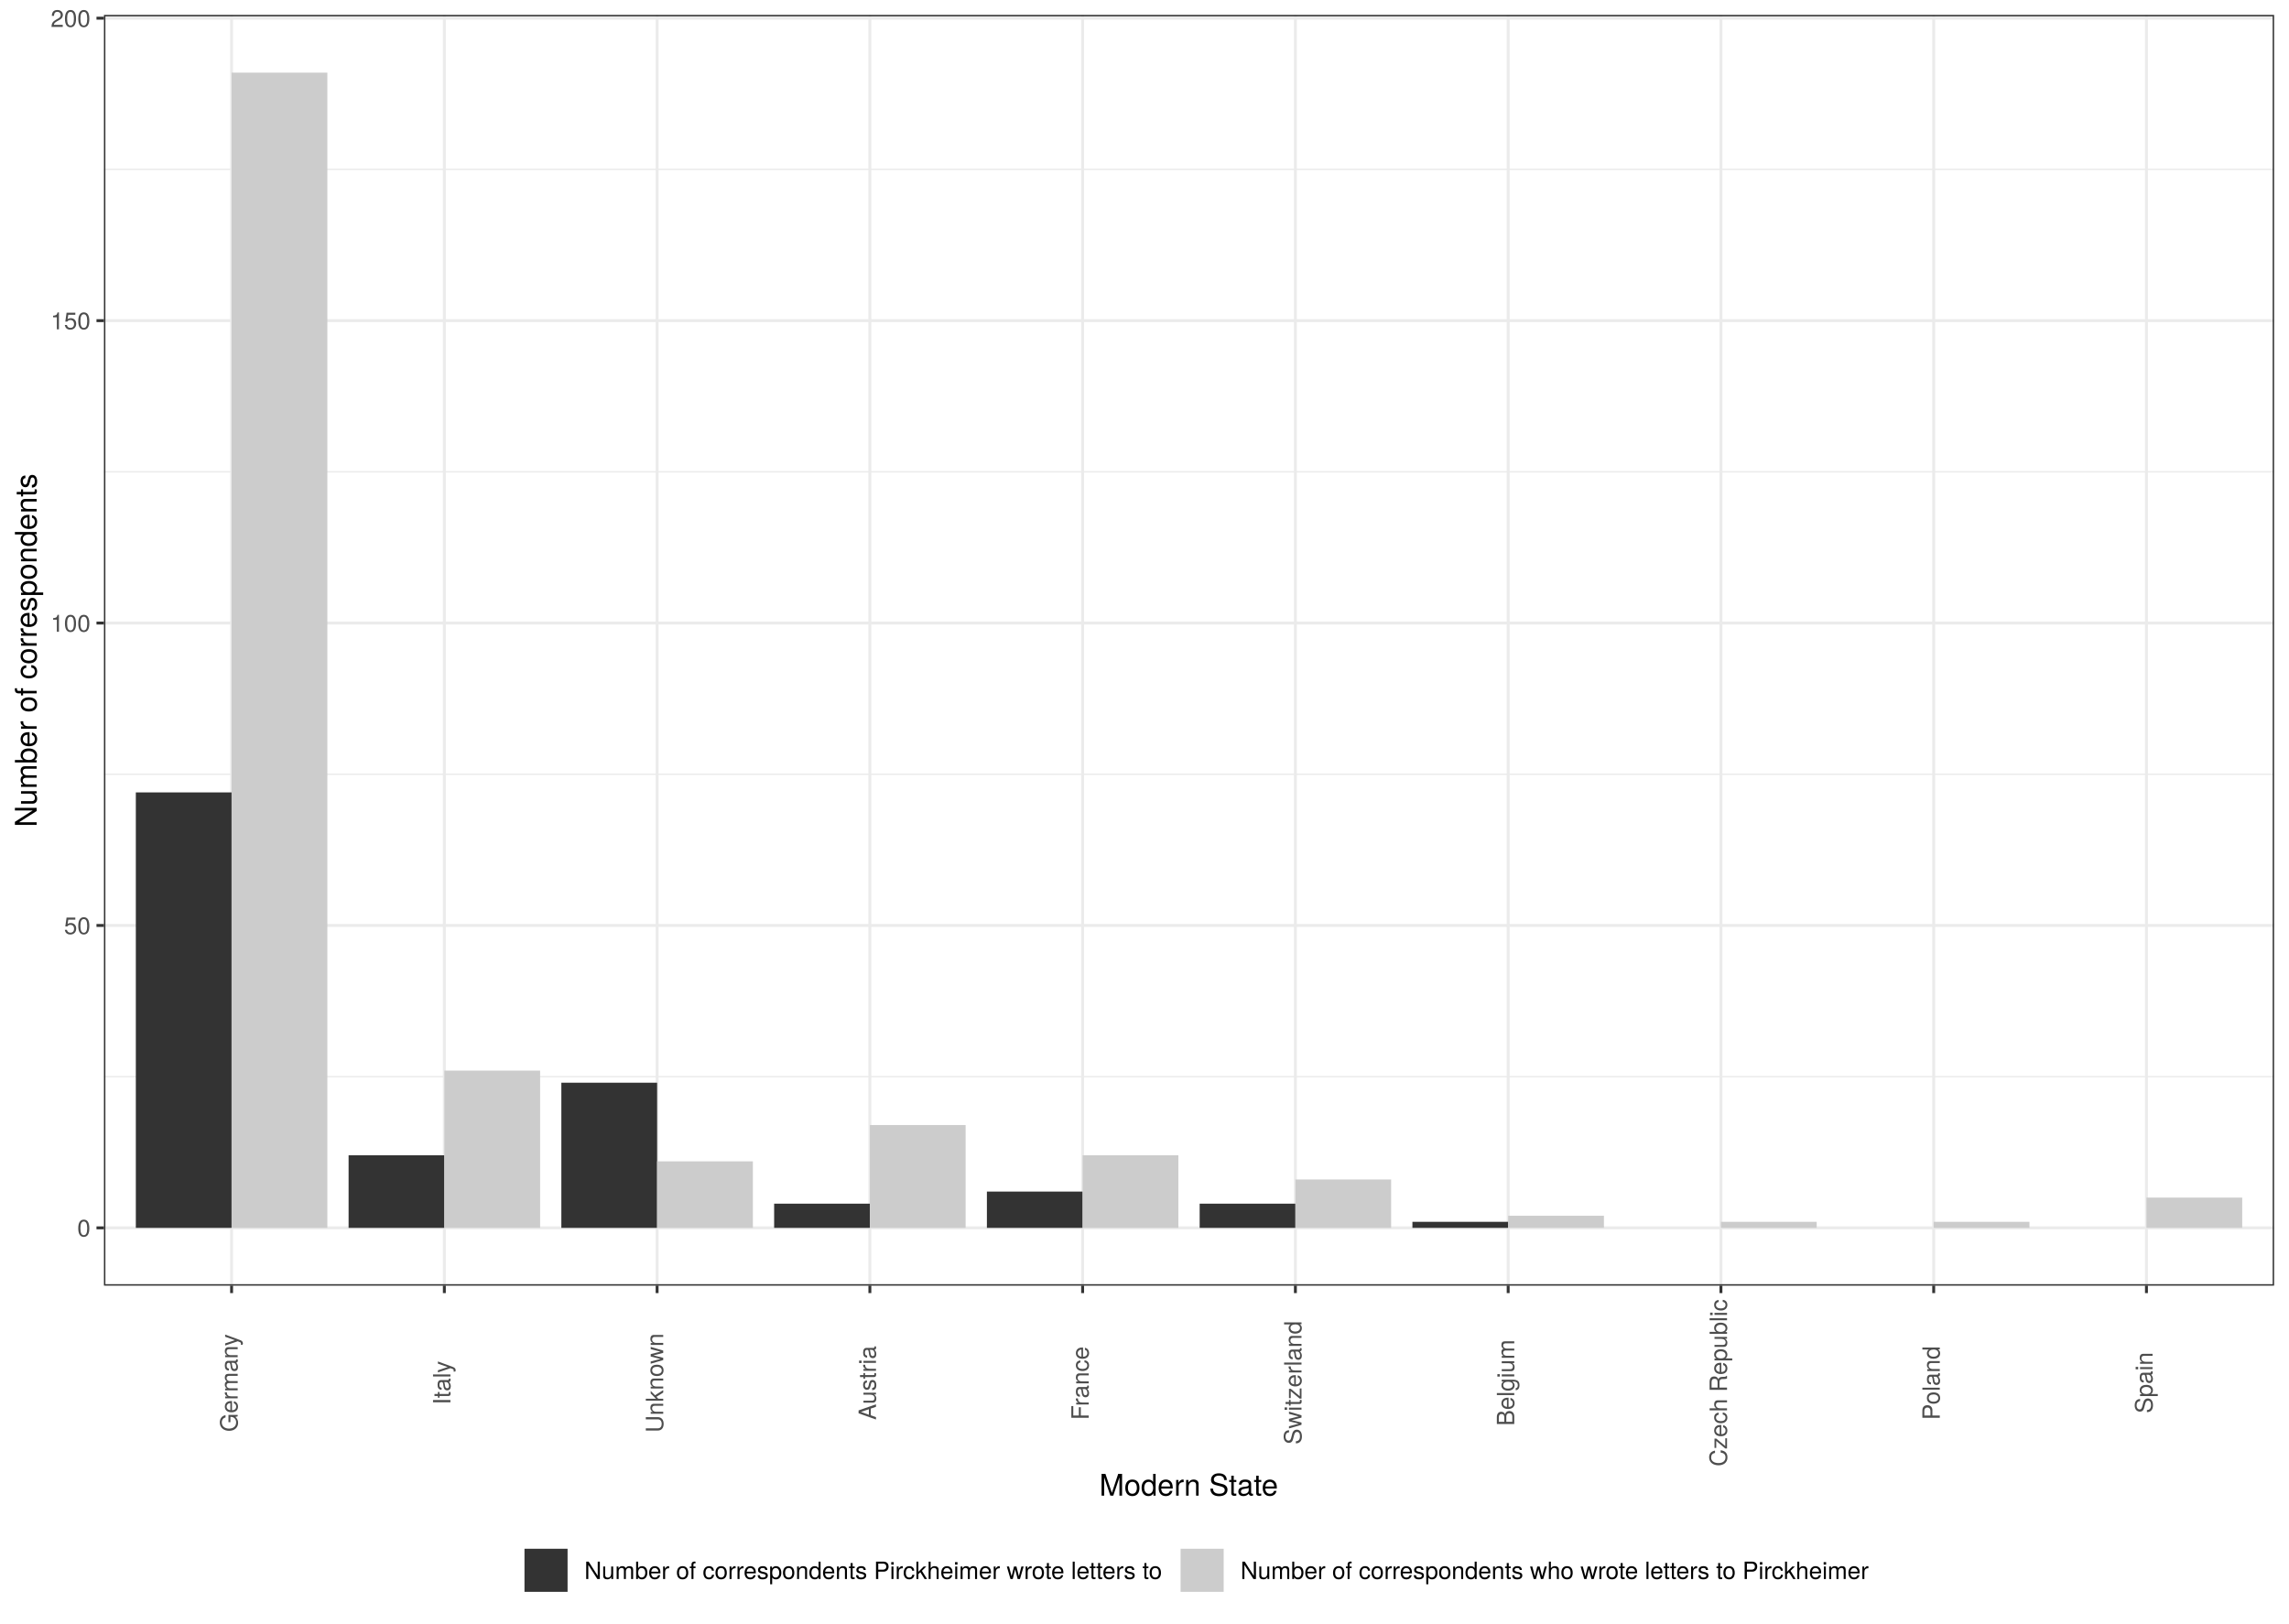
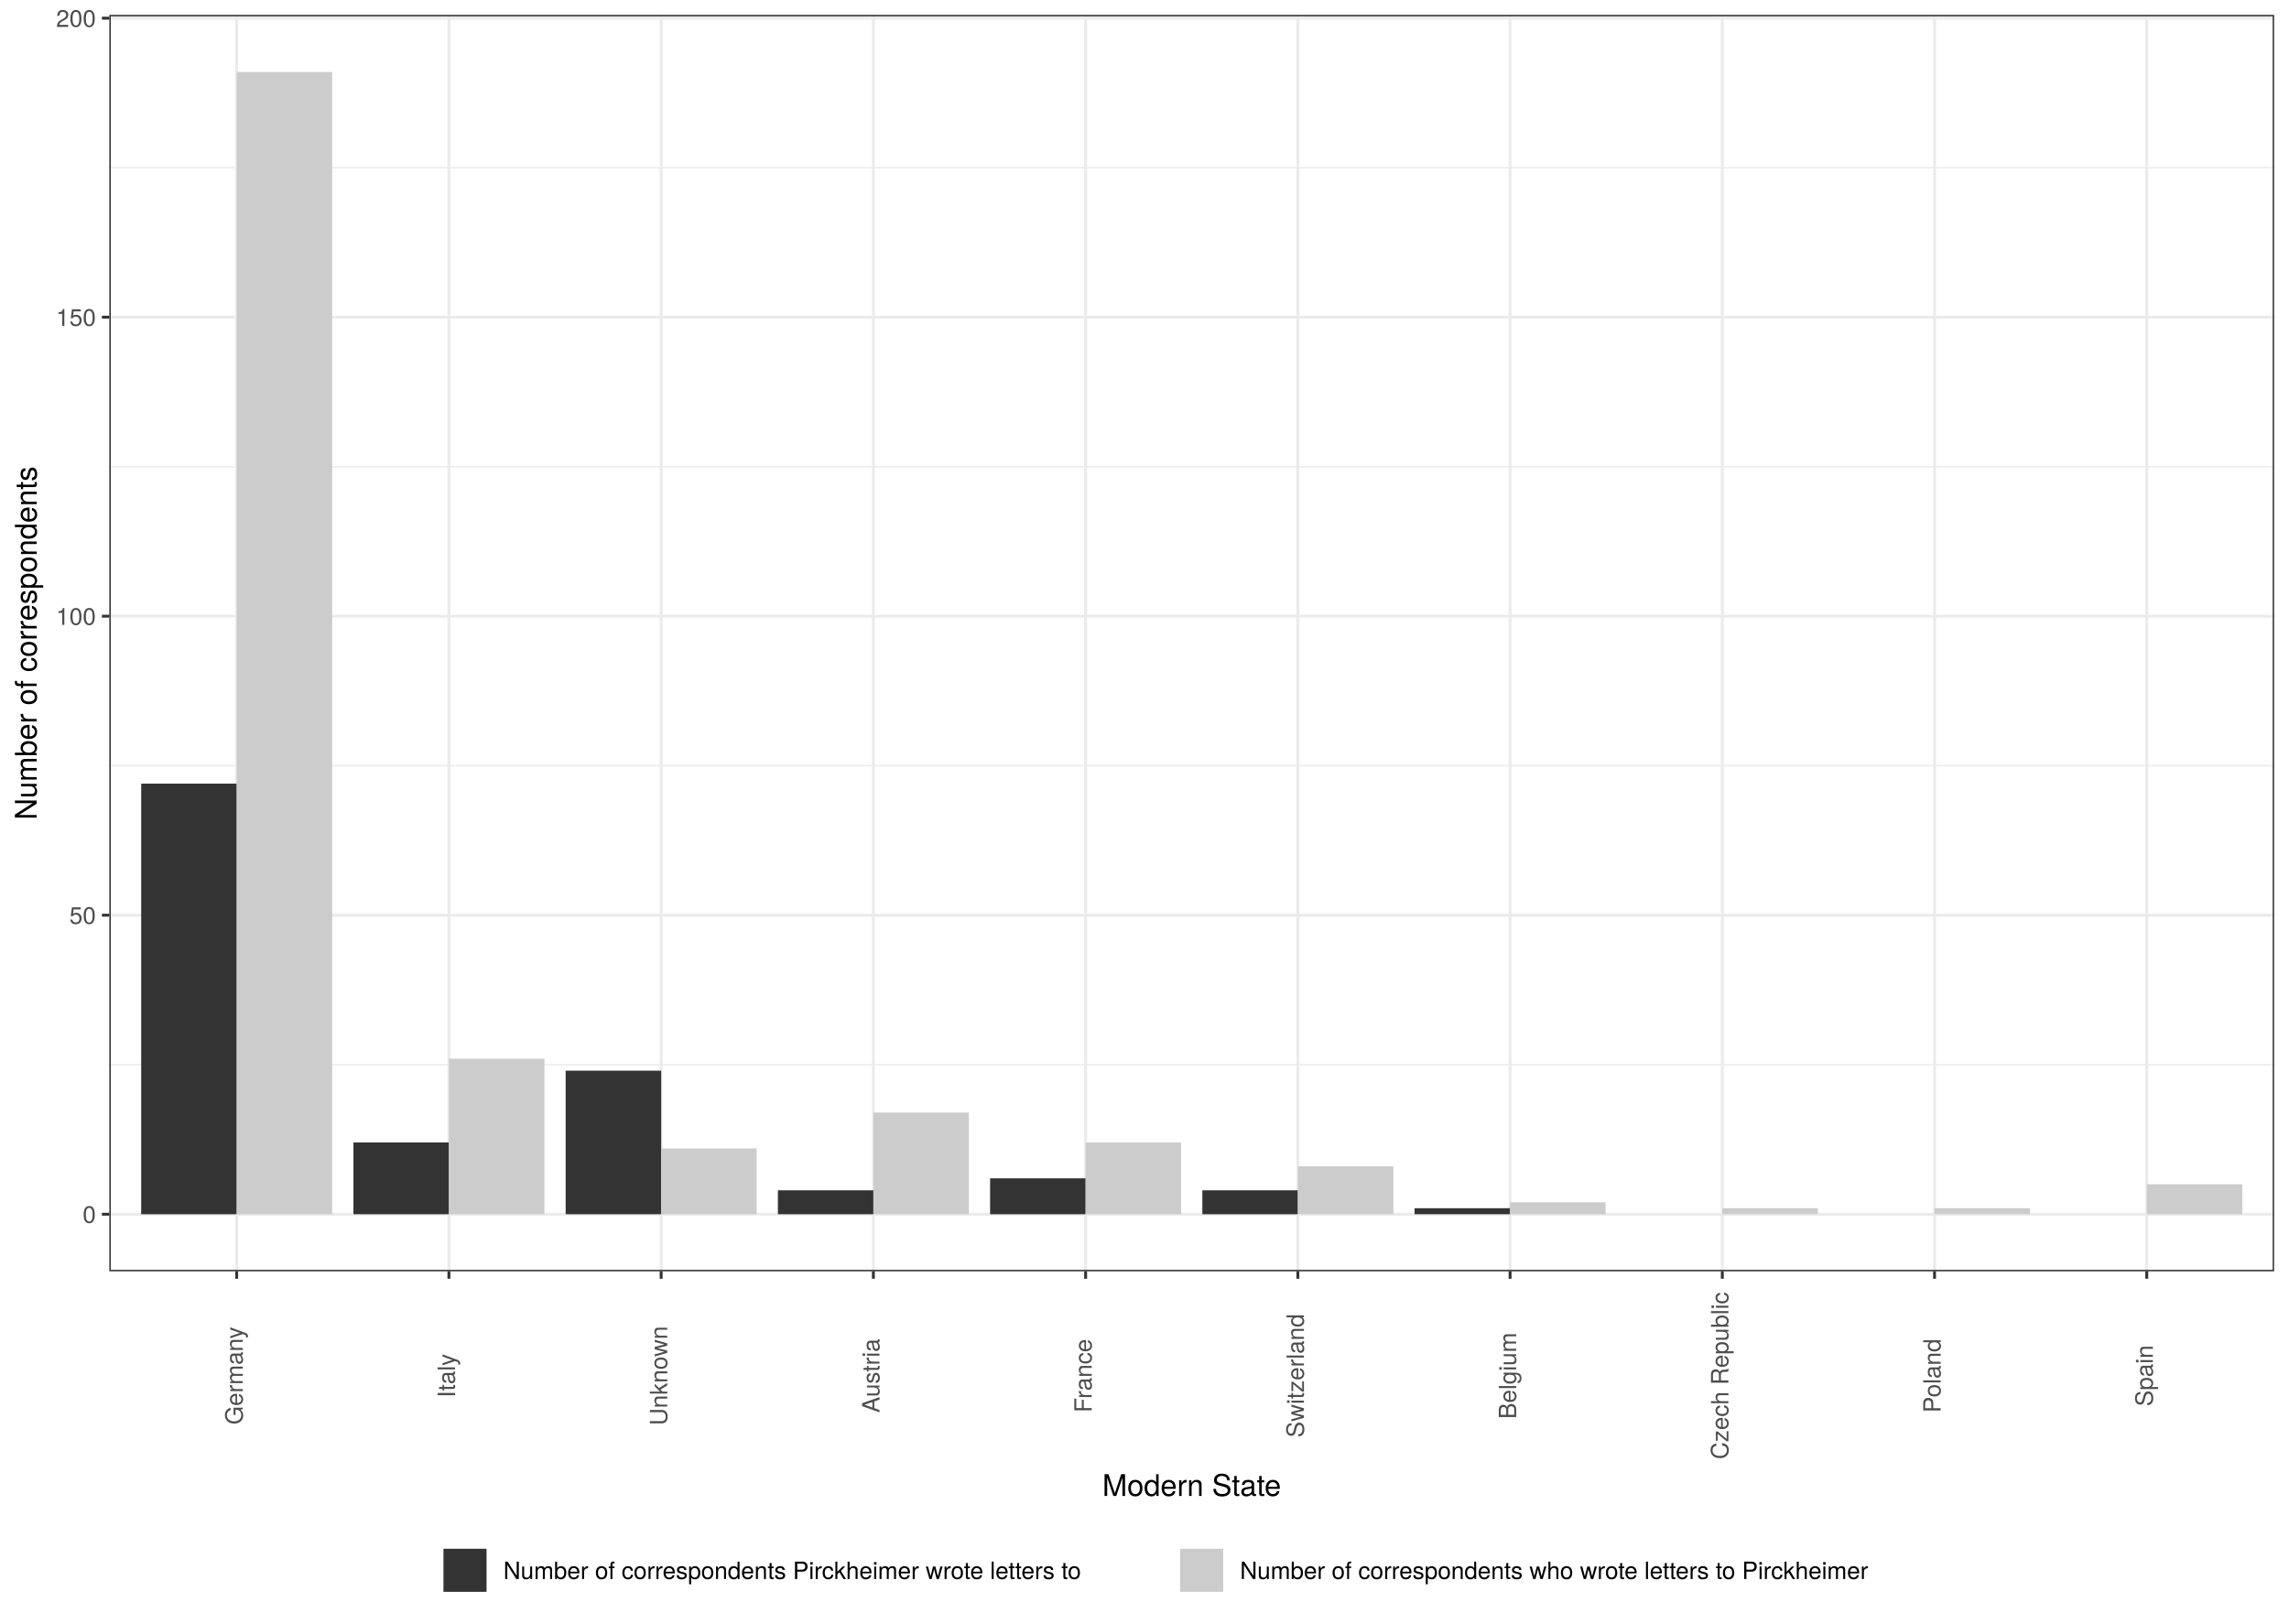
- <svg xmlns="http://www.w3.org/2000/svg" viewBox="0 0 842.40 597.60">
+ <svg xmlns="http://www.w3.org/2000/svg" class="svglite" width="842.40pt" height="597.60pt" viewBox="0 0 842.40 597.60">
  <defs>
    <style type="text/css">
-     line, polyline, polygon, path, rect, circle {
+     .svglite line, .svglite polyline, .svglite polygon, .svglite path, .svglite rect, .svglite circle {
      fill: none;
      stroke: #000000;
      stroke-linecap: round;
      stroke-linejoin: round;
      stroke-miterlimit: 10.00;
    }
+     .svglite text {
+       white-space: pre;
+     }
  </style>
  </defs>
  <rect width="100%" height="100%" style="stroke: none; fill: #FFFFFF;" />
-   <rect x="-0" y="-0" width="842.40" height="597.60" style="stroke-width: 1.07; stroke: #FFFFFF; fill: #FFFFFF;" />
  <defs>
-     <clipPath id="cpMzguMjV8ODM2LjkyfDQ3My4yMnw1LjQ4">
-       <rect x="38.25" y="5.48" width="798.67" height="467.74" />
-     </clipPath>
-   </defs>
-   <rect x="38.25" y="5.48" width="798.67" height="467.74" style="stroke-width: 1.07; stroke: none; fill: #FFFFFF;" clip-path="url(#cpMzguMjV8ODM2LjkyfDQ3My4yMnw1LjQ4)" />
-   <polyline points="38.25,396.30 836.92,396.30 " style="stroke-width: 0.53; stroke: #EBEBEB; stroke-linecap: butt;" clip-path="url(#cpMzguMjV8ODM2LjkyfDQ3My4yMnw1LjQ4)" />
-   <polyline points="38.25,284.99 836.92,284.99 " style="stroke-width: 0.53; stroke: #EBEBEB; stroke-linecap: butt;" clip-path="url(#cpMzguMjV8ODM2LjkyfDQ3My4yMnw1LjQ4)" />
-   <polyline points="38.25,173.67 836.92,173.67 " style="stroke-width: 0.53; stroke: #EBEBEB; stroke-linecap: butt;" clip-path="url(#cpMzguMjV8ODM2LjkyfDQ3My4yMnw1LjQ4)" />
-   <polyline points="38.25,62.36 836.92,62.36 " style="stroke-width: 0.53; stroke: #EBEBEB; stroke-linecap: butt;" clip-path="url(#cpMzguMjV8ODM2LjkyfDQ3My4yMnw1LjQ4)" />
-   <polyline points="38.25,451.96 836.92,451.96 " style="stroke-width: 1.07; stroke: #EBEBEB; stroke-linecap: butt;" clip-path="url(#cpMzguMjV8ODM2LjkyfDQ3My4yMnw1LjQ4)" />
-   <polyline points="38.25,340.64 836.92,340.64 " style="stroke-width: 1.07; stroke: #EBEBEB; stroke-linecap: butt;" clip-path="url(#cpMzguMjV8ODM2LjkyfDQ3My4yMnw1LjQ4)" />
-   <polyline points="38.25,229.33 836.92,229.33 " style="stroke-width: 1.07; stroke: #EBEBEB; stroke-linecap: butt;" clip-path="url(#cpMzguMjV8ODM2LjkyfDQ3My4yMnw1LjQ4)" />
-   <polyline points="38.25,118.02 836.92,118.02 " style="stroke-width: 1.07; stroke: #EBEBEB; stroke-linecap: butt;" clip-path="url(#cpMzguMjV8ODM2LjkyfDQ3My4yMnw1LjQ4)" />
-   <polyline points="38.25,6.70 836.92,6.70 " style="stroke-width: 1.07; stroke: #EBEBEB; stroke-linecap: butt;" clip-path="url(#cpMzguMjV8ODM2LjkyfDQ3My4yMnw1LjQ4)" />
-   <polyline points="85.23,473.22 85.23,5.48 " style="stroke-width: 1.07; stroke: #EBEBEB; stroke-linecap: butt;" clip-path="url(#cpMzguMjV8ODM2LjkyfDQ3My4yMnw1LjQ4)" />
-   <polyline points="163.53,473.22 163.53,5.48 " style="stroke-width: 1.07; stroke: #EBEBEB; stroke-linecap: butt;" clip-path="url(#cpMzguMjV8ODM2LjkyfDQ3My4yMnw1LjQ4)" />
-   <polyline points="241.83,473.22 241.83,5.48 " style="stroke-width: 1.07; stroke: #EBEBEB; stroke-linecap: butt;" clip-path="url(#cpMzguMjV8ODM2LjkyfDQ3My4yMnw1LjQ4)" />
-   <polyline points="320.13,473.22 320.13,5.48 " style="stroke-width: 1.07; stroke: #EBEBEB; stroke-linecap: butt;" clip-path="url(#cpMzguMjV8ODM2LjkyfDQ3My4yMnw1LjQ4)" />
-   <polyline points="398.43,473.22 398.43,5.48 " style="stroke-width: 1.07; stroke: #EBEBEB; stroke-linecap: butt;" clip-path="url(#cpMzguMjV8ODM2LjkyfDQ3My4yMnw1LjQ4)" />
-   <polyline points="476.73,473.22 476.73,5.48 " style="stroke-width: 1.07; stroke: #EBEBEB; stroke-linecap: butt;" clip-path="url(#cpMzguMjV8ODM2LjkyfDQ3My4yMnw1LjQ4)" />
-   <polyline points="555.04,473.22 555.04,5.48 " style="stroke-width: 1.07; stroke: #EBEBEB; stroke-linecap: butt;" clip-path="url(#cpMzguMjV8ODM2LjkyfDQ3My4yMnw1LjQ4)" />
-   <polyline points="633.34,473.22 633.34,5.48 " style="stroke-width: 1.07; stroke: #EBEBEB; stroke-linecap: butt;" clip-path="url(#cpMzguMjV8ODM2LjkyfDQ3My4yMnw1LjQ4)" />
-   <polyline points="711.64,473.22 711.64,5.48 " style="stroke-width: 1.07; stroke: #EBEBEB; stroke-linecap: butt;" clip-path="url(#cpMzguMjV8ODM2LjkyfDQ3My4yMnw1LjQ4)" />
-   <polyline points="789.94,473.22 789.94,5.48 " style="stroke-width: 1.07; stroke: #EBEBEB; stroke-linecap: butt;" clip-path="url(#cpMzguMjV8ODM2LjkyfDQ3My4yMnw1LjQ4)" />
-   <rect x="49.99" y="291.67" width="35.24" height="160.29" style="stroke-width: 1.07; stroke: none; stroke-linecap: square; stroke-linejoin: miter; fill: #333333;" clip-path="url(#cpMzguMjV8ODM2LjkyfDQ3My4yMnw1LjQ4)" />
-   <rect x="519.80" y="449.73" width="35.24" height="2.23" style="stroke-width: 1.07; stroke: none; stroke-linecap: square; stroke-linejoin: miter; fill: #333333;" clip-path="url(#cpMzguMjV8ODM2LjkyfDQ3My4yMnw1LjQ4)" />
-   <rect x="284.90" y="443.05" width="35.24" height="8.91" style="stroke-width: 1.07; stroke: none; stroke-linecap: square; stroke-linejoin: miter; fill: #333333;" clip-path="url(#cpMzguMjV8ODM2LjkyfDQ3My4yMnw1LjQ4)" />
-   <rect x="441.50" y="443.05" width="35.24" height="8.91" style="stroke-width: 1.07; stroke: none; stroke-linecap: square; stroke-linejoin: miter; fill: #333333;" clip-path="url(#cpMzguMjV8ODM2LjkyfDQ3My4yMnw1LjQ4)" />
-   <rect x="363.20" y="438.60" width="35.24" height="13.36" style="stroke-width: 1.07; stroke: none; stroke-linecap: square; stroke-linejoin: miter; fill: #333333;" clip-path="url(#cpMzguMjV8ODM2LjkyfDQ3My4yMnw1LjQ4)" />
-   <rect x="128.29" y="425.24" width="35.24" height="26.72" style="stroke-width: 1.07; stroke: none; stroke-linecap: square; stroke-linejoin: miter; fill: #333333;" clip-path="url(#cpMzguMjV8ODM2LjkyfDQ3My4yMnw1LjQ4)" />
-   <rect x="206.59" y="398.53" width="35.24" height="53.43" style="stroke-width: 1.07; stroke: none; stroke-linecap: square; stroke-linejoin: miter; fill: #333333;" clip-path="url(#cpMzguMjV8ODM2LjkyfDQ3My4yMnw1LjQ4)" />
-   <rect x="85.23" y="26.74" width="35.24" height="425.22" style="stroke-width: 1.07; stroke: none; stroke-linecap: square; stroke-linejoin: miter; fill: #CCCCCC;" clip-path="url(#cpMzguMjV8ODM2LjkyfDQ3My4yMnw1LjQ4)" />
-   <rect x="555.04" y="447.50" width="35.24" height="4.45" style="stroke-width: 1.07; stroke: none; stroke-linecap: square; stroke-linejoin: miter; fill: #CCCCCC;" clip-path="url(#cpMzguMjV8ODM2LjkyfDQ3My4yMnw1LjQ4)" />
-   <rect x="320.13" y="414.11" width="35.24" height="37.85" style="stroke-width: 1.07; stroke: none; stroke-linecap: square; stroke-linejoin: miter; fill: #CCCCCC;" clip-path="url(#cpMzguMjV8ODM2LjkyfDQ3My4yMnw1LjQ4)" />
-   <rect x="476.73" y="434.15" width="35.24" height="17.81" style="stroke-width: 1.07; stroke: none; stroke-linecap: square; stroke-linejoin: miter; fill: #CCCCCC;" clip-path="url(#cpMzguMjV8ODM2LjkyfDQ3My4yMnw1LjQ4)" />
-   <rect x="398.43" y="425.24" width="35.24" height="26.72" style="stroke-width: 1.07; stroke: none; stroke-linecap: square; stroke-linejoin: miter; fill: #CCCCCC;" clip-path="url(#cpMzguMjV8ODM2LjkyfDQ3My4yMnw1LjQ4)" />
-   <rect x="163.53" y="394.07" width="35.24" height="57.88" style="stroke-width: 1.07; stroke: none; stroke-linecap: square; stroke-linejoin: miter; fill: #CCCCCC;" clip-path="url(#cpMzguMjV8ODM2LjkyfDQ3My4yMnw1LjQ4)" />
-   <rect x="789.94" y="440.82" width="35.24" height="11.13" style="stroke-width: 1.07; stroke: none; stroke-linecap: square; stroke-linejoin: miter; fill: #CCCCCC;" clip-path="url(#cpMzguMjV8ODM2LjkyfDQ3My4yMnw1LjQ4)" />
-   <rect x="711.64" y="449.73" width="35.24" height="2.23" style="stroke-width: 1.07; stroke: none; stroke-linecap: square; stroke-linejoin: miter; fill: #CCCCCC;" clip-path="url(#cpMzguMjV8ODM2LjkyfDQ3My4yMnw1LjQ4)" />
-   <rect x="633.34" y="449.73" width="35.24" height="2.23" style="stroke-width: 1.07; stroke: none; stroke-linecap: square; stroke-linejoin: miter; fill: #CCCCCC;" clip-path="url(#cpMzguMjV8ODM2LjkyfDQ3My4yMnw1LjQ4)" />
-   <rect x="241.83" y="427.47" width="35.24" height="24.49" style="stroke-width: 1.07; stroke: none; stroke-linecap: square; stroke-linejoin: miter; fill: #CCCCCC;" clip-path="url(#cpMzguMjV8ODM2LjkyfDQ3My4yMnw1LjQ4)" />
-   <rect x="38.25" y="5.48" width="798.67" height="467.74" style="stroke-width: 1.07; stroke: #333333;" clip-path="url(#cpMzguMjV8ODM2LjkyfDQ3My4yMnw1LjQ4)" />
-   <defs>
-     <clipPath id="cpMC4wMHw4NDIuNDB8NTk3LjYwfDAuMDA=">
+     <clipPath id="cpMC4wMHw4NDIuNDB8MC4wMHw1OTcuNjA=">
      <rect x="0.00" y="0.00" width="842.40" height="597.60" />
    </clipPath>
  </defs>
-   <g clip-path="url(#cpMC4wMHw4NDIuNDB8NTk3LjYwfDAuMDA=)">
-     <text x="28.42" y="455.16" style="font-size: 8.80px; fill: #4D4D4D; font-family: TeX Gyre Heros;" textLength="4.89px" lengthAdjust="spacingAndGlyphs">0</text>
+   <g clip-path="url(#cpMC4wMHw4NDIuNDB8MC4wMHw1OTcuNjA=)">
+     <rect x="0.00" y="-0" width="842.40" height="597.60" style="stroke-width: 1.07; stroke: #FFFFFF; fill: #FFFFFF;" />
  </g>
-   <g clip-path="url(#cpMC4wMHw4NDIuNDB8NTk3LjYwfDAuMDA=)">
-     <text x="23.53" y="343.85" style="font-size: 8.80px; fill: #4D4D4D; font-family: TeX Gyre Heros;" textLength="9.79px" lengthAdjust="spacingAndGlyphs">50</text>
+   <defs>
+     <clipPath id="cpNDAuMjR8ODM2LjkyfDUuNDh8NDY3Ljk1">
+       <rect x="40.24" y="5.48" width="796.68" height="462.47" />
+     </clipPath>
+   </defs>
+   <g clip-path="url(#cpNDAuMjR8ODM2LjkyfDUuNDh8NDY3Ljk1)">
+     <rect x="40.24" y="5.48" width="796.68" height="462.47" style="stroke-width: 1.07; stroke: none; fill: #FFFFFF;" />
+     <polyline points="40.24,391.90 836.92,391.90 " style="stroke-width: 0.53; stroke: #EBEBEB; stroke-linecap: butt;" />
+     <polyline points="40.24,281.84 836.92,281.84 " style="stroke-width: 0.53; stroke: #EBEBEB; stroke-linecap: butt;" />
+     <polyline points="40.24,171.78 836.92,171.78 " style="stroke-width: 0.53; stroke: #EBEBEB; stroke-linecap: butt;" />
+     <polyline points="40.24,61.72 836.92,61.72 " style="stroke-width: 0.53; stroke: #EBEBEB; stroke-linecap: butt;" />
+     <polyline points="40.24,446.93 836.92,446.93 " style="stroke-width: 1.07; stroke: #EBEBEB; stroke-linecap: butt;" />
+     <polyline points="40.24,336.87 836.92,336.87 " style="stroke-width: 1.07; stroke: #EBEBEB; stroke-linecap: butt;" />
+     <polyline points="40.24,226.81 836.92,226.81 " style="stroke-width: 1.07; stroke: #EBEBEB; stroke-linecap: butt;" />
+     <polyline points="40.24,116.75 836.92,116.75 " style="stroke-width: 1.07; stroke: #EBEBEB; stroke-linecap: butt;" />
+     <polyline points="40.24,6.69 836.92,6.69 " style="stroke-width: 1.07; stroke: #EBEBEB; stroke-linecap: butt;" />
+     <polyline points="87.11,467.95 87.11,5.48 " style="stroke-width: 1.07; stroke: #EBEBEB; stroke-linecap: butt;" />
+     <polyline points="165.21,467.95 165.21,5.48 " style="stroke-width: 1.07; stroke: #EBEBEB; stroke-linecap: butt;" />
+     <polyline points="243.32,467.95 243.32,5.48 " style="stroke-width: 1.07; stroke: #EBEBEB; stroke-linecap: butt;" />
+     <polyline points="321.42,467.95 321.42,5.48 " style="stroke-width: 1.07; stroke: #EBEBEB; stroke-linecap: butt;" />
+     <polyline points="399.53,467.95 399.53,5.48 " style="stroke-width: 1.07; stroke: #EBEBEB; stroke-linecap: butt;" />
+     <polyline points="477.64,467.95 477.64,5.48 " style="stroke-width: 1.07; stroke: #EBEBEB; stroke-linecap: butt;" />
+     <polyline points="555.74,467.95 555.74,5.48 " style="stroke-width: 1.07; stroke: #EBEBEB; stroke-linecap: butt;" />
+     <polyline points="633.85,467.95 633.85,5.48 " style="stroke-width: 1.07; stroke: #EBEBEB; stroke-linecap: butt;" />
+     <polyline points="711.95,467.95 711.95,5.48 " style="stroke-width: 1.07; stroke: #EBEBEB; stroke-linecap: butt;" />
+     <polyline points="790.06,467.95 790.06,5.48 " style="stroke-width: 1.07; stroke: #EBEBEB; stroke-linecap: butt;" />
+     <rect x="51.96" y="288.44" width="35.15" height="158.49" style="stroke-width: 1.07; stroke: none; stroke-linecap: butt; stroke-linejoin: miter; fill: #333333;" />
+     <rect x="520.59" y="444.73" width="35.15" height="2.20" style="stroke-width: 1.07; stroke: none; stroke-linecap: butt; stroke-linejoin: miter; fill: #333333;" />
+     <rect x="286.28" y="438.13" width="35.15" height="8.80" style="stroke-width: 1.07; stroke: none; stroke-linecap: butt; stroke-linejoin: miter; fill: #333333;" />
+     <rect x="442.49" y="438.13" width="35.15" height="8.80" style="stroke-width: 1.07; stroke: none; stroke-linecap: butt; stroke-linejoin: miter; fill: #333333;" />
+     <rect x="364.38" y="433.72" width="35.15" height="13.21" style="stroke-width: 1.07; stroke: none; stroke-linecap: butt; stroke-linejoin: miter; fill: #333333;" />
+     <rect x="130.07" y="420.52" width="35.15" height="26.41" style="stroke-width: 1.07; stroke: none; stroke-linecap: butt; stroke-linejoin: miter; fill: #333333;" />
+     <rect x="208.17" y="394.10" width="35.15" height="52.83" style="stroke-width: 1.07; stroke: none; stroke-linecap: butt; stroke-linejoin: miter; fill: #333333;" />
+     <rect x="87.11" y="26.50" width="35.15" height="420.43" style="stroke-width: 1.07; stroke: none; stroke-linecap: butt; stroke-linejoin: miter; fill: #CCCCCC;" />
+     <rect x="555.74" y="442.53" width="35.15" height="4.40" style="stroke-width: 1.07; stroke: none; stroke-linecap: butt; stroke-linejoin: miter; fill: #CCCCCC;" />
+     <rect x="321.42" y="409.51" width="35.15" height="37.42" style="stroke-width: 1.07; stroke: none; stroke-linecap: butt; stroke-linejoin: miter; fill: #CCCCCC;" />
+     <rect x="477.64" y="429.32" width="35.15" height="17.61" style="stroke-width: 1.07; stroke: none; stroke-linecap: butt; stroke-linejoin: miter; fill: #CCCCCC;" />
+     <rect x="399.53" y="420.52" width="35.15" height="26.41" style="stroke-width: 1.07; stroke: none; stroke-linecap: butt; stroke-linejoin: miter; fill: #CCCCCC;" />
+     <rect x="165.21" y="389.70" width="35.15" height="57.23" style="stroke-width: 1.07; stroke: none; stroke-linecap: butt; stroke-linejoin: miter; fill: #CCCCCC;" />
+     <rect x="790.06" y="435.92" width="35.15" height="11.01" style="stroke-width: 1.07; stroke: none; stroke-linecap: butt; stroke-linejoin: miter; fill: #CCCCCC;" />
+     <rect x="711.95" y="444.73" width="35.15" height="2.20" style="stroke-width: 1.07; stroke: none; stroke-linecap: butt; stroke-linejoin: miter; fill: #CCCCCC;" />
+     <rect x="633.85" y="444.73" width="35.15" height="2.20" style="stroke-width: 1.07; stroke: none; stroke-linecap: butt; stroke-linejoin: miter; fill: #CCCCCC;" />
+     <rect x="243.32" y="422.72" width="35.15" height="24.21" style="stroke-width: 1.07; stroke: none; stroke-linecap: butt; stroke-linejoin: miter; fill: #CCCCCC;" />
+     <rect x="40.24" y="5.48" width="796.68" height="462.47" style="stroke-width: 1.07; stroke: #333333;" />
  </g>
-   <g clip-path="url(#cpMC4wMHw4NDIuNDB8NTk3LjYwfDAuMDA=)">
-     <text x="18.64" y="232.54" style="font-size: 8.80px; fill: #4D4D4D; font-family: TeX Gyre Heros;" textLength="14.68px" lengthAdjust="spacingAndGlyphs">100</text>
-   </g>
-   <g clip-path="url(#cpMC4wMHw4NDIuNDB8NTk3LjYwfDAuMDA=)">
-     <text x="18.64" y="121.22" style="font-size: 8.80px; fill: #4D4D4D; font-family: TeX Gyre Heros;" textLength="14.68px" lengthAdjust="spacingAndGlyphs">150</text>
-   </g>
-   <g clip-path="url(#cpMC4wMHw4NDIuNDB8NTk3LjYwfDAuMDA=)">
-     <text x="18.64" y="9.91" style="font-size: 8.80px; fill: #4D4D4D; font-family: TeX Gyre Heros;" textLength="14.68px" lengthAdjust="spacingAndGlyphs">200</text>
-   </g>
-   <polyline points="35.51,451.96 38.25,451.96 " style="stroke-width: 1.07; stroke: #333333; stroke-linecap: butt;" clip-path="url(#cpMC4wMHw4NDIuNDB8NTk3LjYwfDAuMDA=)" />
-   <polyline points="35.51,340.64 38.25,340.64 " style="stroke-width: 1.07; stroke: #333333; stroke-linecap: butt;" clip-path="url(#cpMC4wMHw4NDIuNDB8NTk3LjYwfDAuMDA=)" />
-   <polyline points="35.51,229.33 38.25,229.33 " style="stroke-width: 1.07; stroke: #333333; stroke-linecap: butt;" clip-path="url(#cpMC4wMHw4NDIuNDB8NTk3LjYwfDAuMDA=)" />
-   <polyline points="35.51,118.02 38.25,118.02 " style="stroke-width: 1.07; stroke: #333333; stroke-linecap: butt;" clip-path="url(#cpMC4wMHw4NDIuNDB8NTk3LjYwfDAuMDA=)" />
-   <polyline points="35.51,6.70 38.25,6.70 " style="stroke-width: 1.07; stroke: #333333; stroke-linecap: butt;" clip-path="url(#cpMC4wMHw4NDIuNDB8NTk3LjYwfDAuMDA=)" />
-   <polyline points="85.23,475.96 85.23,473.22 " style="stroke-width: 1.07; stroke: #333333; stroke-linecap: butt;" clip-path="url(#cpMC4wMHw4NDIuNDB8NTk3LjYwfDAuMDA=)" />
-   <polyline points="163.53,475.96 163.53,473.22 " style="stroke-width: 1.07; stroke: #333333; stroke-linecap: butt;" clip-path="url(#cpMC4wMHw4NDIuNDB8NTk3LjYwfDAuMDA=)" />
-   <polyline points="241.83,475.96 241.83,473.22 " style="stroke-width: 1.07; stroke: #333333; stroke-linecap: butt;" clip-path="url(#cpMC4wMHw4NDIuNDB8NTk3LjYwfDAuMDA=)" />
-   <polyline points="320.13,475.96 320.13,473.22 " style="stroke-width: 1.07; stroke: #333333; stroke-linecap: butt;" clip-path="url(#cpMC4wMHw4NDIuNDB8NTk3LjYwfDAuMDA=)" />
-   <polyline points="398.43,475.96 398.43,473.22 " style="stroke-width: 1.07; stroke: #333333; stroke-linecap: butt;" clip-path="url(#cpMC4wMHw4NDIuNDB8NTk3LjYwfDAuMDA=)" />
-   <polyline points="476.73,475.96 476.73,473.22 " style="stroke-width: 1.07; stroke: #333333; stroke-linecap: butt;" clip-path="url(#cpMC4wMHw4NDIuNDB8NTk3LjYwfDAuMDA=)" />
-   <polyline points="555.04,475.96 555.04,473.22 " style="stroke-width: 1.07; stroke: #333333; stroke-linecap: butt;" clip-path="url(#cpMC4wMHw4NDIuNDB8NTk3LjYwfDAuMDA=)" />
-   <polyline points="633.34,475.96 633.34,473.22 " style="stroke-width: 1.07; stroke: #333333; stroke-linecap: butt;" clip-path="url(#cpMC4wMHw4NDIuNDB8NTk3LjYwfDAuMDA=)" />
-   <polyline points="711.64,475.96 711.64,473.22 " style="stroke-width: 1.07; stroke: #333333; stroke-linecap: butt;" clip-path="url(#cpMC4wMHw4NDIuNDB8NTk3LjYwfDAuMDA=)" />
-   <polyline points="789.94,475.96 789.94,473.22 " style="stroke-width: 1.07; stroke: #333333; stroke-linecap: butt;" clip-path="url(#cpMC4wMHw4NDIuNDB8NTk3LjYwfDAuMDA=)" />
-   <g clip-path="url(#cpMC4wMHw4NDIuNDB8NTk3LjYwfDAuMDA=)">
-     <text transform="translate(87.47,527.05) rotate(-90)" style="font-size: 8.80px; fill: #4D4D4D; font-family: TeX Gyre Heros;" textLength="36.19px" lengthAdjust="spacingAndGlyphs">Germany</text>
-   </g>
-   <g clip-path="url(#cpMC4wMHw4NDIuNDB8NTk3LjYwfDAuMDA=)">
-     <text transform="translate(165.77,517.03) rotate(-90)" style="font-size: 8.80px; fill: #4D4D4D; font-family: TeX Gyre Heros;" textLength="16.14px" lengthAdjust="spacingAndGlyphs">Italy</text>
-   </g>
-   <g clip-path="url(#cpMC4wMHw4NDIuNDB8NTk3LjYwfDAuMDA=)">
-     <text transform="translate(244.08,527.30) rotate(-90)" style="font-size: 8.80px; fill: #4D4D4D; font-family: TeX Gyre Heros;" textLength="36.68px" lengthAdjust="spacingAndGlyphs">Unknown</text>
-   </g>
-   <g clip-path="url(#cpMC4wMHw4NDIuNDB8NTk3LjYwfDAuMDA=)">
-     <text transform="translate(322.38,522.65) rotate(-90)" style="font-size: 8.80px; fill: #4D4D4D; font-family: TeX Gyre Heros;" textLength="27.39px" lengthAdjust="spacingAndGlyphs">Austria</text>
-   </g>
-   <g clip-path="url(#cpMC4wMHw4NDIuNDB8NTk3LjYwfDAuMDA=)">
-     <text transform="translate(400.68,522.65) rotate(-90)" style="font-size: 8.80px; fill: #4D4D4D; font-family: TeX Gyre Heros;" textLength="27.39px" lengthAdjust="spacingAndGlyphs">France</text>
-   </g>
-   <g clip-path="url(#cpMC4wMHw4NDIuNDB8NTk3LjYwfDAuMDA=)">
-     <text transform="translate(478.98,531.70) rotate(-90)" style="font-size: 8.80px; fill: #4D4D4D; font-family: TeX Gyre Heros;" textLength="45.48px" lengthAdjust="spacingAndGlyphs">Switzerland</text>
-   </g>
-   <g clip-path="url(#cpMC4wMHw4NDIuNDB8NTk3LjYwfDAuMDA=)">
-     <text transform="translate(557.28,524.85) rotate(-90)" style="font-size: 8.80px; fill: #4D4D4D; font-family: TeX Gyre Heros;" textLength="31.79px" lengthAdjust="spacingAndGlyphs">Belgium</text>
-   </g>
-   <g clip-path="url(#cpMC4wMHw4NDIuNDB8NTk3LjYwfDAuMDA=)">
-     <text transform="translate(635.58,539.77) rotate(-90)" style="font-size: 8.80px; fill: #4D4D4D; font-family: TeX Gyre Heros;" textLength="61.62px" lengthAdjust="spacingAndGlyphs">Czech Republic</text>
-   </g>
-   <g clip-path="url(#cpMC4wMHw4NDIuNDB8NTk3LjYwfDAuMDA=)">
-     <text transform="translate(713.88,522.65) rotate(-90)" style="font-size: 8.80px; fill: #4D4D4D; font-family: TeX Gyre Heros;" textLength="27.39px" lengthAdjust="spacingAndGlyphs">Poland</text>
-   </g>
-   <g clip-path="url(#cpMC4wMHw4NDIuNDB8NTk3LjYwfDAuMDA=)">
-     <text transform="translate(792.19,520.21) rotate(-90)" style="font-size: 8.80px; fill: #4D4D4D; font-family: TeX Gyre Heros;" textLength="22.50px" lengthAdjust="spacingAndGlyphs">Spain</text>
-   </g>
-   <g clip-path="url(#cpMC4wMHw4NDIuNDB8NTk3LjYwfDAuMDA=)">
-     <text x="404.57" y="550.52" style="font-size: 11.00px; font-family: TeX Gyre Heros;" textLength="66.03px" lengthAdjust="spacingAndGlyphs">Modern State</text>
-   </g>
-   <g clip-path="url(#cpMC4wMHw4NDIuNDB8NTk3LjYwfDAuMDA=)">
-     <text transform="translate(13.50,304.46) rotate(-90)" style="font-size: 11.00px; font-family: TeX Gyre Heros;" textLength="130.22px" lengthAdjust="spacingAndGlyphs">Number of correspondents</text>
-   </g>
-   <rect x="181.35" y="563.88" width="512.47" height="28.24" style="stroke-width: 1.07; stroke: none; fill: #FFFFFF;" clip-path="url(#cpMC4wMHw4NDIuNDB8NTk3LjYwfDAuMDA=)" />
-   <rect x="192.31" y="569.36" width="17.28" height="17.28" style="stroke-width: 1.07; stroke: none; fill: #FFFFFF;" clip-path="url(#cpMC4wMHw4NDIuNDB8NTk3LjYwfDAuMDA=)" />
-   <rect x="193.02" y="570.07" width="15.86" height="15.86" style="stroke-width: 1.07; stroke: none; stroke-linecap: square; stroke-linejoin: miter; fill: #333333;" clip-path="url(#cpMC4wMHw4NDIuNDB8NTk3LjYwfDAuMDA=)" />
-   <rect x="433.77" y="569.36" width="17.28" height="17.28" style="stroke-width: 1.07; stroke: none; fill: #FFFFFF;" clip-path="url(#cpMC4wMHw4NDIuNDB8NTk3LjYwfDAuMDA=)" />
-   <rect x="434.48" y="570.07" width="15.86" height="15.86" style="stroke-width: 1.07; stroke: none; stroke-linecap: square; stroke-linejoin: miter; fill: #CCCCCC;" clip-path="url(#cpMC4wMHw4NDIuNDB8NTk3LjYwfDAuMDA=)" />
-   <g clip-path="url(#cpMC4wMHw4NDIuNDB8NTk3LjYwfDAuMDA=)">
-     <text x="215.07" y="581.21" style="font-size: 8.80px; font-family: TeX Gyre Heros;" textLength="213.22px" lengthAdjust="spacingAndGlyphs">Number of correspondents Pirckheimer wrote letters to</text>
-   </g>
-   <g clip-path="url(#cpMC4wMHw4NDIuNDB8NTk3LjYwfDAuMDA=)">
-     <text x="456.53" y="581.21" style="font-size: 8.80px; font-family: TeX Gyre Heros;" textLength="231.81px" lengthAdjust="spacingAndGlyphs">Number of correspondents who wrote letters to Pirckheimer</text>
+   <g clip-path="url(#cpMC4wMHw4NDIuNDB8MC4wMHw1OTcuNjA=)">
+     <text x="35.31" y="450.14" text-anchor="end" style="font-size: 8.80px;fill: #4D4D4D; font-family: &quot;TeX Gyre Heros&quot;;" textLength="5.59px" lengthAdjust="spacingAndGlyphs">0</text>
+     <text x="35.31" y="340.08" text-anchor="end" style="font-size: 8.80px;fill: #4D4D4D; font-family: &quot;TeX Gyre Heros&quot;;" textLength="11.19px" lengthAdjust="spacingAndGlyphs">50</text>
+     <text x="35.31" y="230.02" text-anchor="end" style="font-size: 8.80px;fill: #4D4D4D; font-family: &quot;TeX Gyre Heros&quot;;" textLength="16.78px" lengthAdjust="spacingAndGlyphs">100</text>
+     <text x="35.31" y="119.96" text-anchor="end" style="font-size: 8.80px;fill: #4D4D4D; font-family: &quot;TeX Gyre Heros&quot;;" textLength="16.78px" lengthAdjust="spacingAndGlyphs">150</text>
+     <text x="35.31" y="9.90" text-anchor="end" style="font-size: 8.80px;fill: #4D4D4D; font-family: &quot;TeX Gyre Heros&quot;;" textLength="16.78px" lengthAdjust="spacingAndGlyphs">200</text>
+     <polyline points="37.50,446.93 40.24,446.93 " style="stroke-width: 1.07; stroke: #333333; stroke-linecap: butt;" />
+     <polyline points="37.50,336.87 40.24,336.87 " style="stroke-width: 1.07; stroke: #333333; stroke-linecap: butt;" />
+     <polyline points="37.50,226.81 40.24,226.81 " style="stroke-width: 1.07; stroke: #333333; stroke-linecap: butt;" />
+     <polyline points="37.50,116.75 40.24,116.75 " style="stroke-width: 1.07; stroke: #333333; stroke-linecap: butt;" />
+     <polyline points="37.50,6.69 40.24,6.69 " style="stroke-width: 1.07; stroke: #333333; stroke-linecap: butt;" />
+     <polyline points="87.11,470.69 87.11,467.95 " style="stroke-width: 1.07; stroke: #333333; stroke-linecap: butt;" />
+     <polyline points="165.21,470.69 165.21,467.95 " style="stroke-width: 1.07; stroke: #333333; stroke-linecap: butt;" />
+     <polyline points="243.32,470.69 243.32,467.95 " style="stroke-width: 1.07; stroke: #333333; stroke-linecap: butt;" />
+     <polyline points="321.42,470.69 321.42,467.95 " style="stroke-width: 1.07; stroke: #333333; stroke-linecap: butt;" />
+     <polyline points="399.53,470.69 399.53,467.95 " style="stroke-width: 1.07; stroke: #333333; stroke-linecap: butt;" />
+     <polyline points="477.64,470.69 477.64,467.95 " style="stroke-width: 1.07; stroke: #333333; stroke-linecap: butt;" />
+     <polyline points="555.74,470.69 555.74,467.95 " style="stroke-width: 1.07; stroke: #333333; stroke-linecap: butt;" />
+     <polyline points="633.85,470.69 633.85,467.95 " style="stroke-width: 1.07; stroke: #333333; stroke-linecap: butt;" />
+     <polyline points="711.95,470.69 711.95,467.95 " style="stroke-width: 1.07; stroke: #333333; stroke-linecap: butt;" />
+     <polyline points="790.06,470.69 790.06,467.95 " style="stroke-width: 1.07; stroke: #333333; stroke-linecap: butt;" />
+     <text transform="translate(89.35,506.38) rotate(-90)" text-anchor="middle" style="font-size: 8.80px;fill: #4D4D4D; font-family: &quot;TeX Gyre Heros&quot;;" textLength="40.44px" lengthAdjust="spacingAndGlyphs">Germany</text>
+     <text transform="translate(167.46,506.38) rotate(-90)" text-anchor="middle" style="font-size: 8.80px;fill: #4D4D4D; font-family: &quot;TeX Gyre Heros&quot;;" textLength="19.09px" lengthAdjust="spacingAndGlyphs">Italy</text>
+     <text transform="translate(245.56,506.38) rotate(-90)" text-anchor="middle" style="font-size: 8.80px;fill: #4D4D4D; font-family: &quot;TeX Gyre Heros&quot;;" textLength="40.83px" lengthAdjust="spacingAndGlyphs">Unknown</text>
+     <text transform="translate(323.67,506.38) rotate(-90)" text-anchor="middle" style="font-size: 8.80px;fill: #4D4D4D; font-family: &quot;TeX Gyre Heros&quot;;" textLength="31.08px" lengthAdjust="spacingAndGlyphs">Austria</text>
+     <text transform="translate(401.77,506.38) rotate(-90)" text-anchor="middle" style="font-size: 8.80px;fill: #4D4D4D; font-family: &quot;TeX Gyre Heros&quot;;" textLength="29.25px" lengthAdjust="spacingAndGlyphs">France</text>
+     <text transform="translate(479.88,506.38) rotate(-90)" text-anchor="middle" style="font-size: 8.80px;fill: #4D4D4D; font-family: &quot;TeX Gyre Heros&quot;;" textLength="51.32px" lengthAdjust="spacingAndGlyphs">Switzerland</text>
+     <text transform="translate(557.99,506.38) rotate(-90)" text-anchor="middle" style="font-size: 8.80px;fill: #4D4D4D; font-family: &quot;TeX Gyre Heros&quot;;" textLength="36.07px" lengthAdjust="spacingAndGlyphs">Belgium</text>
+     <text transform="translate(636.09,506.38) rotate(-90)" text-anchor="middle" style="font-size: 8.80px;fill: #4D4D4D; font-family: &quot;TeX Gyre Heros&quot;;" textLength="66.99px" lengthAdjust="spacingAndGlyphs">Czech Republic</text>
+     <text transform="translate(714.20,506.38) rotate(-90)" text-anchor="middle" style="font-size: 8.80px;fill: #4D4D4D; font-family: &quot;TeX Gyre Heros&quot;;" textLength="29.38px" lengthAdjust="spacingAndGlyphs">Poland</text>
+     <text transform="translate(792.30,506.38) rotate(-90)" text-anchor="middle" style="font-size: 8.80px;fill: #4D4D4D; font-family: &quot;TeX Gyre Heros&quot;;" textLength="24.59px" lengthAdjust="spacingAndGlyphs">Spain</text>
+     <text x="438.58" y="550.63" text-anchor="middle" style="font-size: 11.00px; font-family: &quot;TeX Gyre Heros&quot;;" textLength="73.89px" lengthAdjust="spacingAndGlyphs">Modern State</text>
+     <text transform="translate(13.50,236.72) rotate(-90)" text-anchor="middle" style="font-size: 11.00px; font-family: &quot;TeX Gyre Heros&quot;;" textLength="147.12px" lengthAdjust="spacingAndGlyphs">Number of correspondents</text>
+     <rect x="151.53" y="563.88" width="574.11" height="28.24" style="stroke-width: 1.07; stroke: none; fill: #FFFFFF;" />
+     <rect x="162.49" y="569.36" width="17.28" height="17.28" style="stroke-width: 1.07; stroke: none; fill: #FFFFFF;" />
+     <rect x="163.20" y="570.07" width="15.86" height="15.86" style="stroke-width: 1.07; stroke: none; stroke-linecap: butt; stroke-linejoin: miter; fill: #333333;" />
+     <rect x="433.59" y="569.36" width="17.28" height="17.28" style="stroke-width: 1.07; stroke: none; fill: #FFFFFF;" />
+     <rect x="434.30" y="570.07" width="15.86" height="15.86" style="stroke-width: 1.07; stroke: none; stroke-linecap: butt; stroke-linejoin: miter; fill: #CCCCCC;" />
+     <text x="185.25" y="581.21" style="font-size: 8.80px; font-family: &quot;TeX Gyre Heros&quot;;" textLength="242.86px" lengthAdjust="spacingAndGlyphs">Number of correspondents Pirckheimer wrote letters to</text>
+     <text x="456.35" y="581.21" style="font-size: 8.80px; font-family: &quot;TeX Gyre Heros&quot;;" textLength="263.81px" lengthAdjust="spacingAndGlyphs">Number of correspondents who wrote letters to Pirckheimer</text>
  </g>
</svg>
